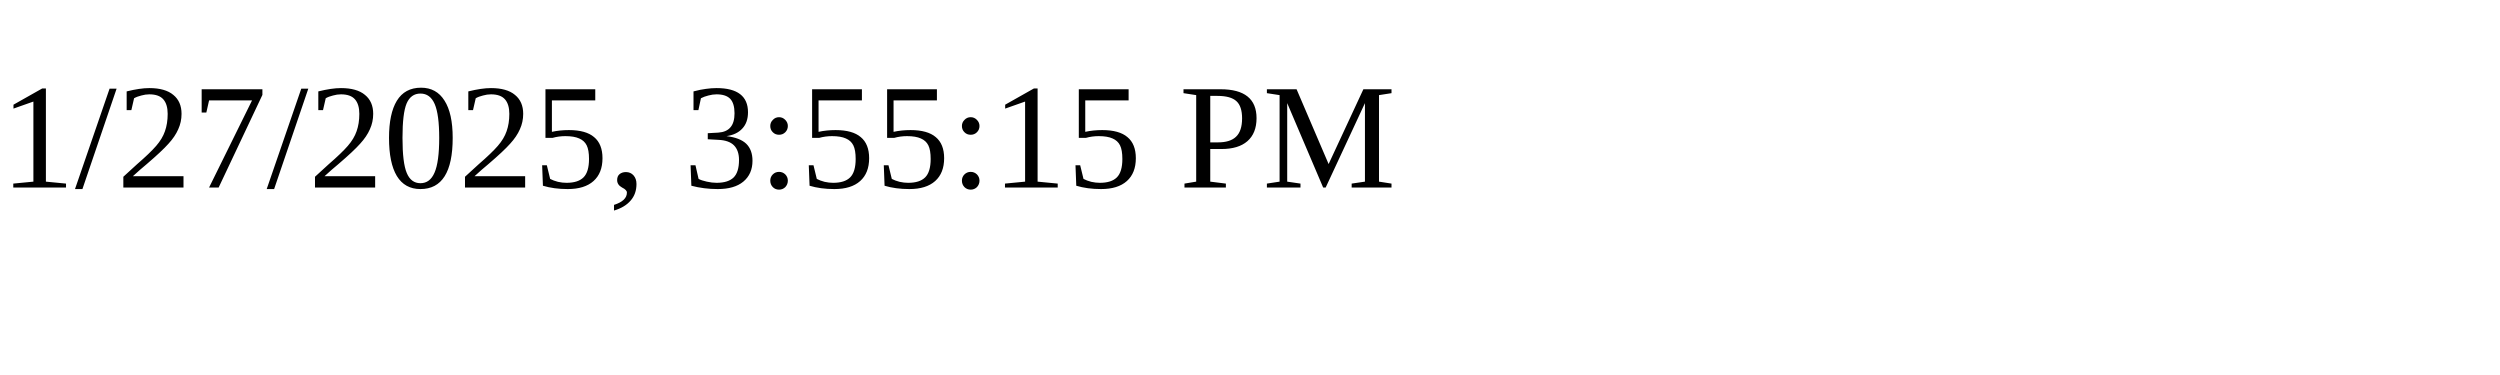
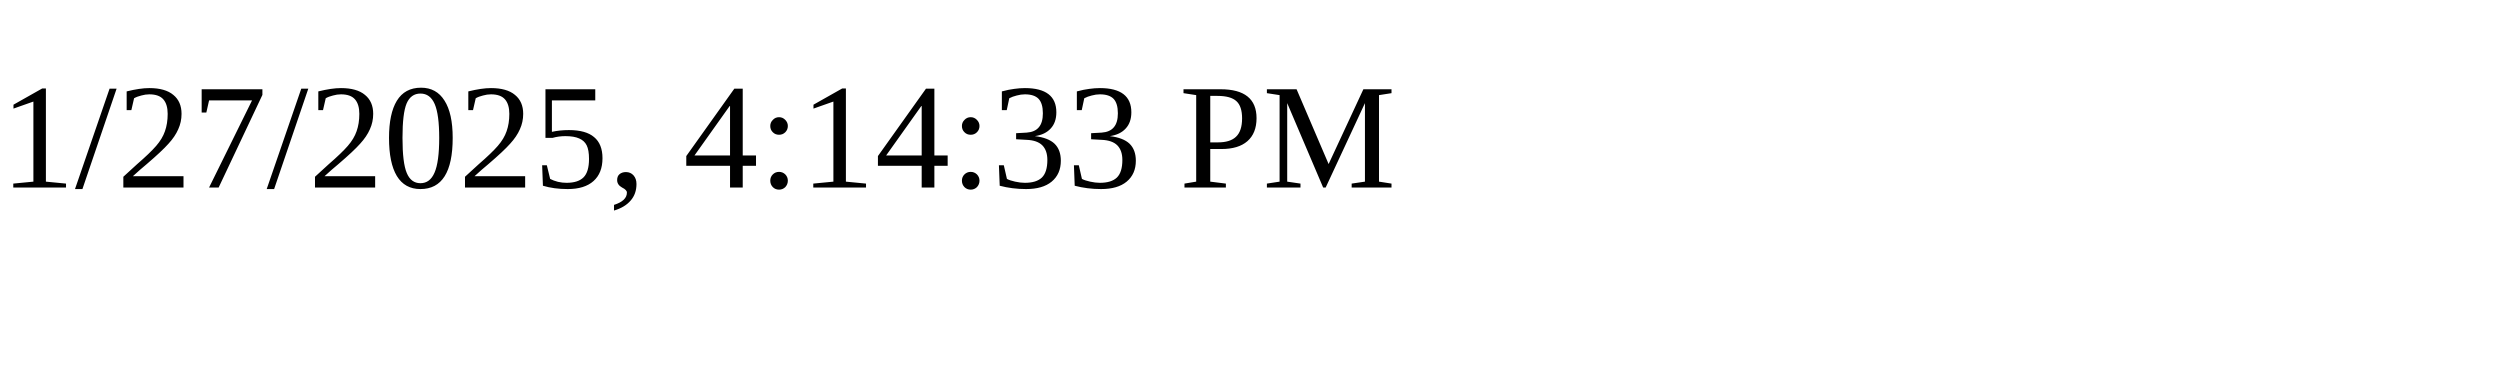
<svg xmlns="http://www.w3.org/2000/svg" height="30" width="200">
-   <text x="0" y="15">1/27/2025, 3:55:15 PM</text>
+   <text x="0" y="15">1/27/2025, 4:14:33 PM</text>
</svg>
